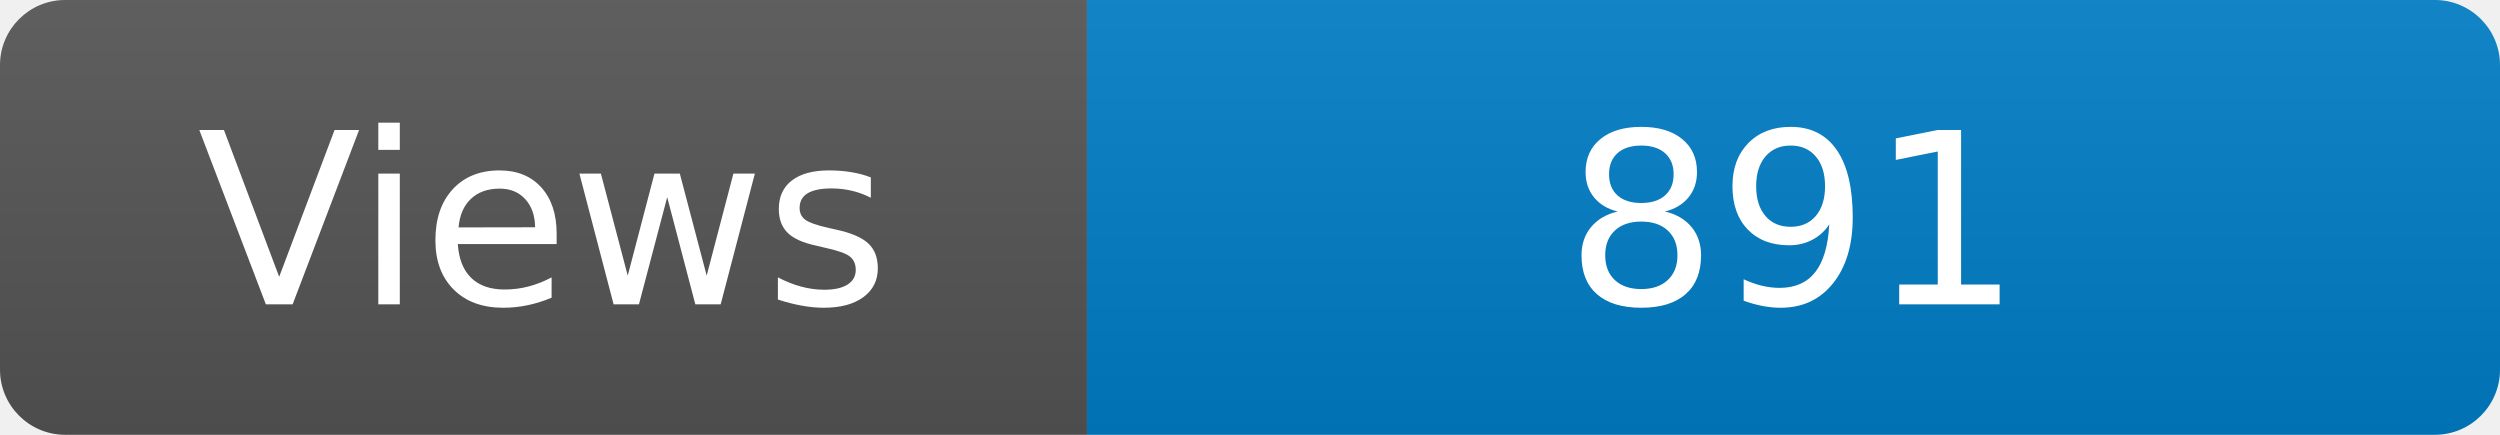
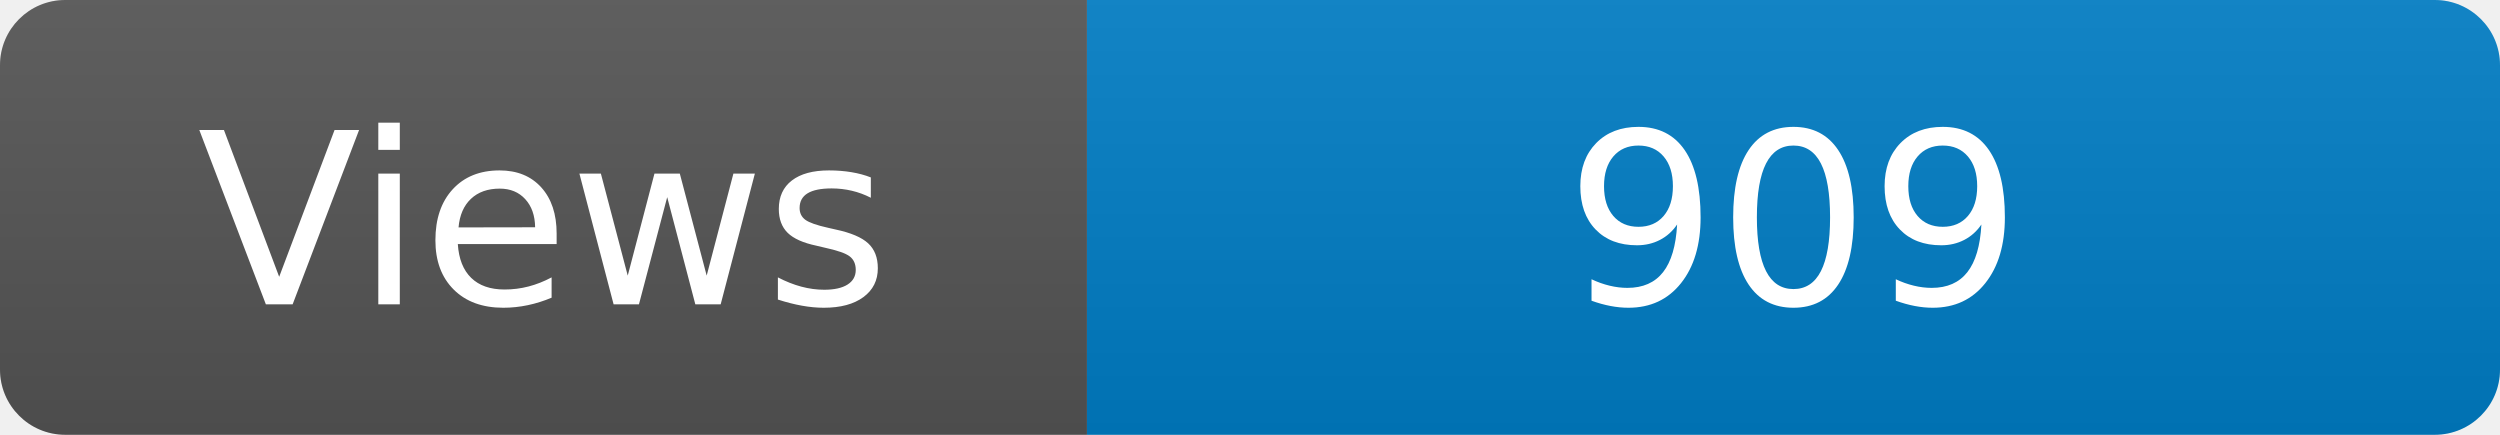
<svg xmlns="http://www.w3.org/2000/svg" width="115" height="20" role="img" aria-label="Maintained?: yes">
  <linearGradient id="s" x2="0" y2="100%">
    <stop offset="0" stop-color="#bbb" stop-opacity=".1" />
    <stop offset="1" stop-opacity=".1" />
  </linearGradient>
  <clipPath id="r">
    <rect width="115" height="20" rx="3" fill="#fff" />
  </clipPath>
  <g clip-path="url(#r)">
    <rect width="50" height="20" fill="#555" />
    <rect x="50" width="160" height="20" fill="#007ec6" />
    <rect width="115" height="20" fill="url(#s)" />
  </g>
  <g fill="#fff" text-anchor="middle" font-family="Verdana,Geneva,DejaVu Sans,sans-serif" font-size="110">
    <text x="250" y="140" transform="scale(.1)" fill="#fff">Views</text>
-     <text x="825" y="140" transform="scale(.1)" fill="#fff">891</text>
+     <text x="825" y="140" transform="scale(.1)" fill="#fff">909</text>
  </g>
</svg>
